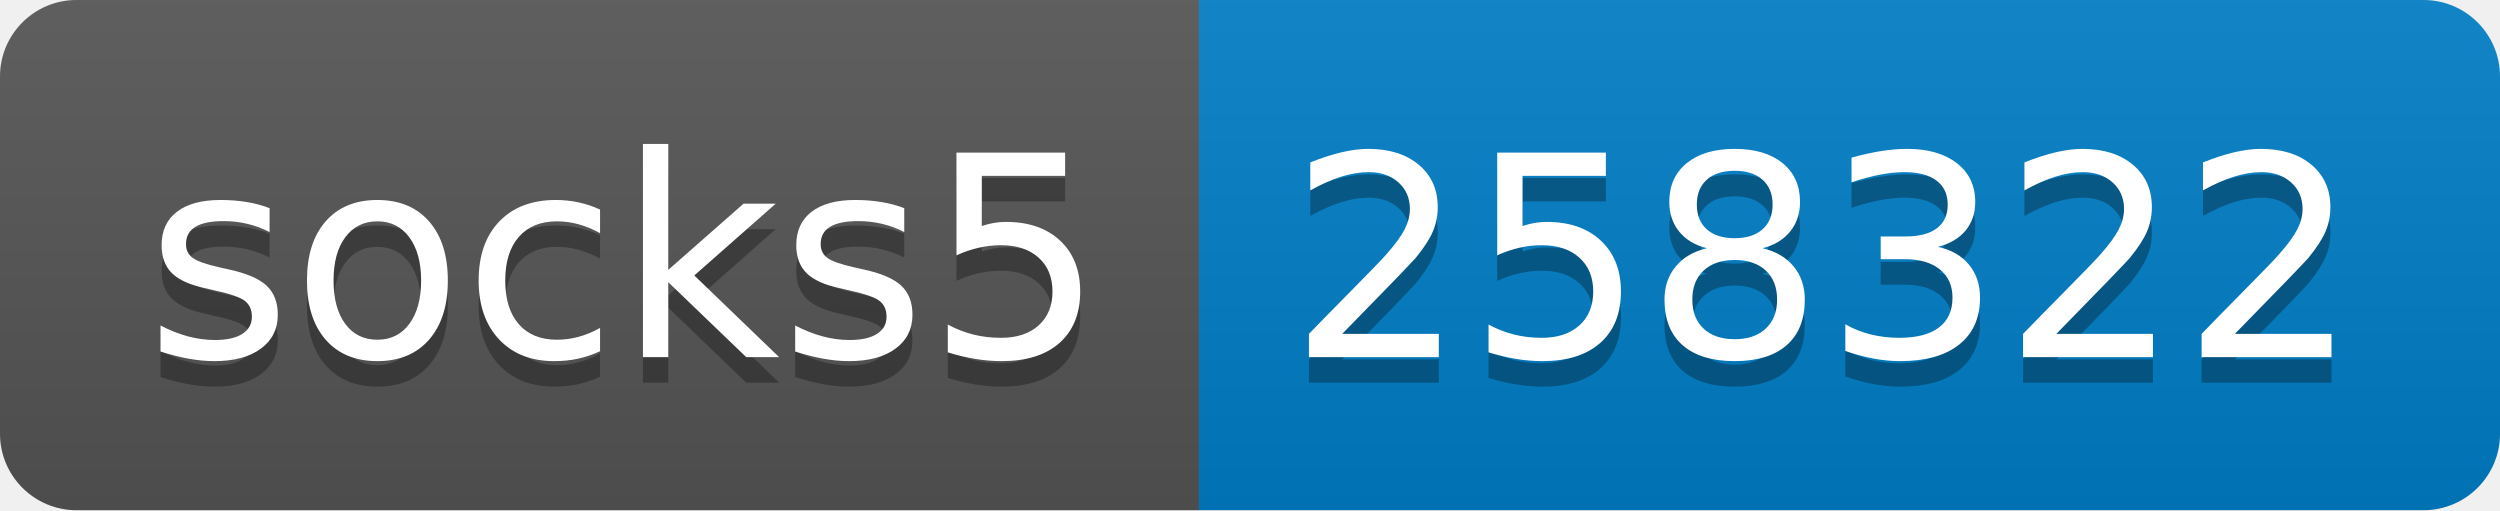
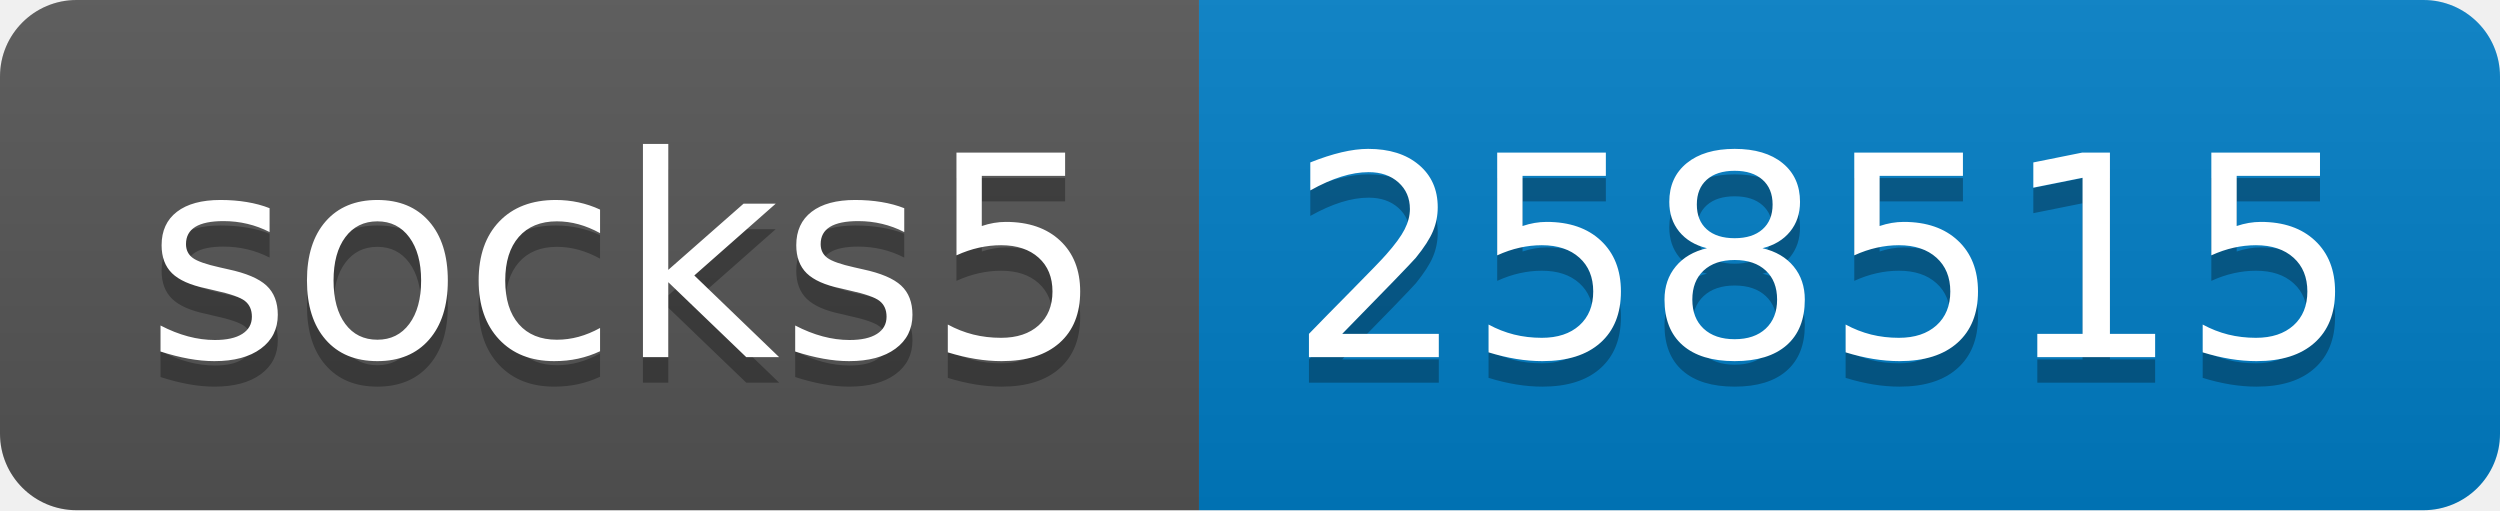
- <svg xmlns="http://www.w3.org/2000/svg" width="98" height="20" role="img" aria-label="socks5: 258322">
+ <svg xmlns="http://www.w3.org/2000/svg" width="98" height="20" role="img" aria-label="socks5: 258515">
  <linearGradient id="s" x2="0" y2="100%">
    <stop offset="0" stop-color="#bbb" stop-opacity=".1" />
    <stop offset="1" stop-opacity=".1" />
  </linearGradient>
  <clipPath id="r">
    <rect width="98" height="20" rx="3" fill="#fff" />
  </clipPath>
  <g clip-path="url(#r)">
    <rect width="47" height="20" fill="#555" />
    <rect x="47" width="51" height="20" fill="#007ec6" />
    <rect width="98" height="20" fill="url(#s)" />
  </g>
  <g fill="#fff" text-anchor="middle" font-family="Verdana,Geneva,DejaVu Sans,sans-serif" text-rendering="geometricPrecision" font-size="110">
    <text aria-hidden="true" x="245" y="150" fill="#010101" fill-opacity=".3" transform="scale(.1)" textLength="370">socks5</text>
    <text x="245" y="140" transform="scale(.1)" fill="#fff" textLength="370">socks5</text>
-     <text aria-hidden="true" x="715" y="150" fill="#010101" fill-opacity=".3" transform="scale(.1)" textLength="410">258322</text>
-     <text x="715" y="140" transform="scale(.1)" fill="#fff" textLength="410">258322</text>
+     <text aria-hidden="true" x="715" y="150" fill="#010101" fill-opacity=".3" transform="scale(.1)" textLength="410">258515</text>
+     <text x="715" y="140" transform="scale(.1)" fill="#fff" textLength="410">258515</text>
  </g>
</svg>
